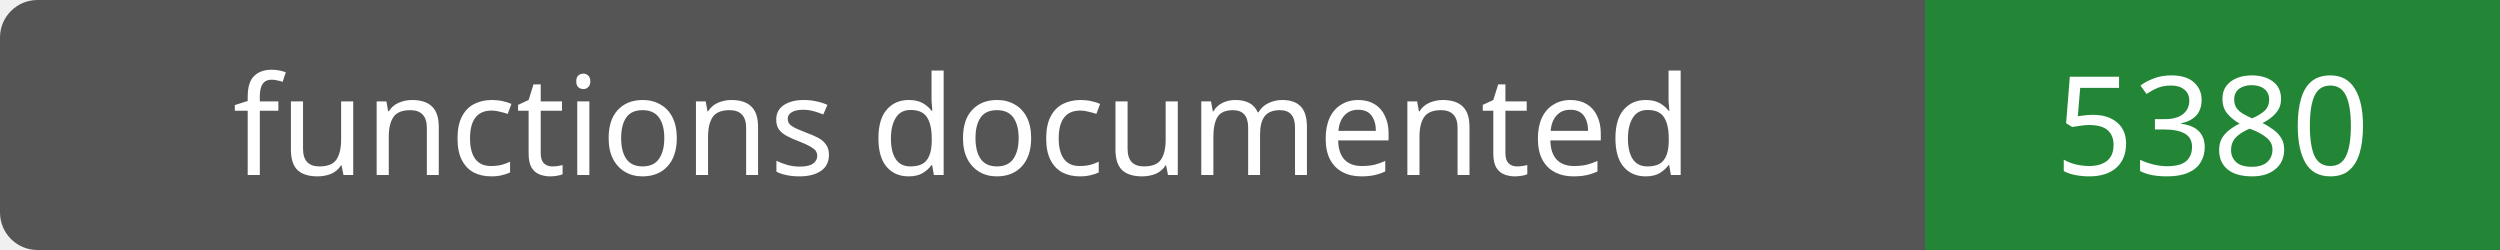
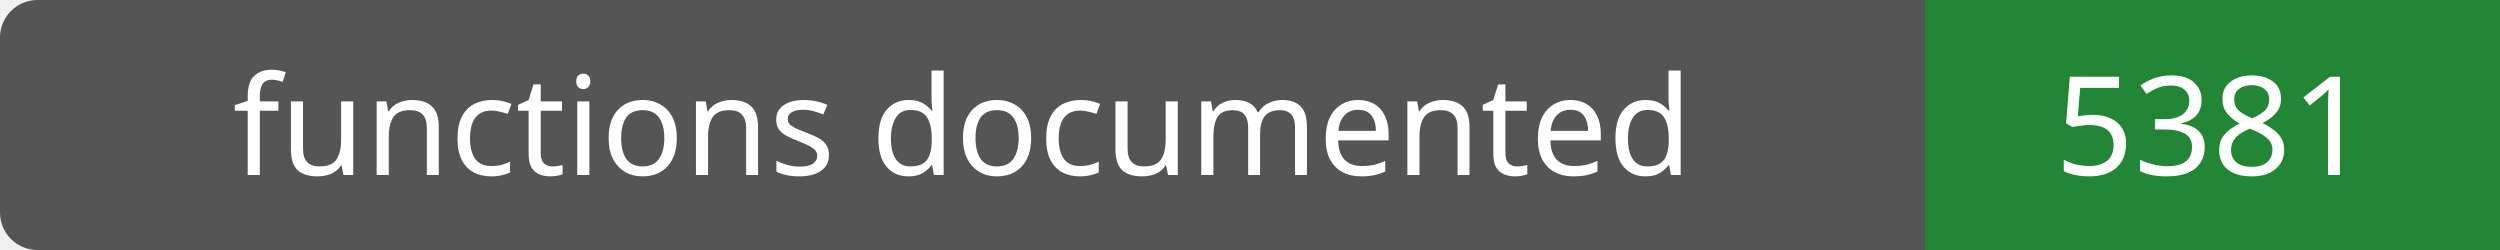
- <svg xmlns="http://www.w3.org/2000/svg" width="200" height="20" role="img" aria-label="functions documented: 5380">
+ <svg xmlns="http://www.w3.org/2000/svg" width="200" height="20" role="img" aria-label="functions documented: 5381">
  <rect width="200" height="20" rx="3" fill="#555" />
  <path fill="#238636" d="M154 0h46v20H154z" />
  <g fill="#fff" text-anchor="middle" font-family="Verdana,sans-serif" font-size="11">
    <text x="77.0" y="14">functions documented</text>
-     <text x="177.0" y="14">5380</text>
+     <text x="177.0" y="14">5381</text>
  </g>
</svg>
